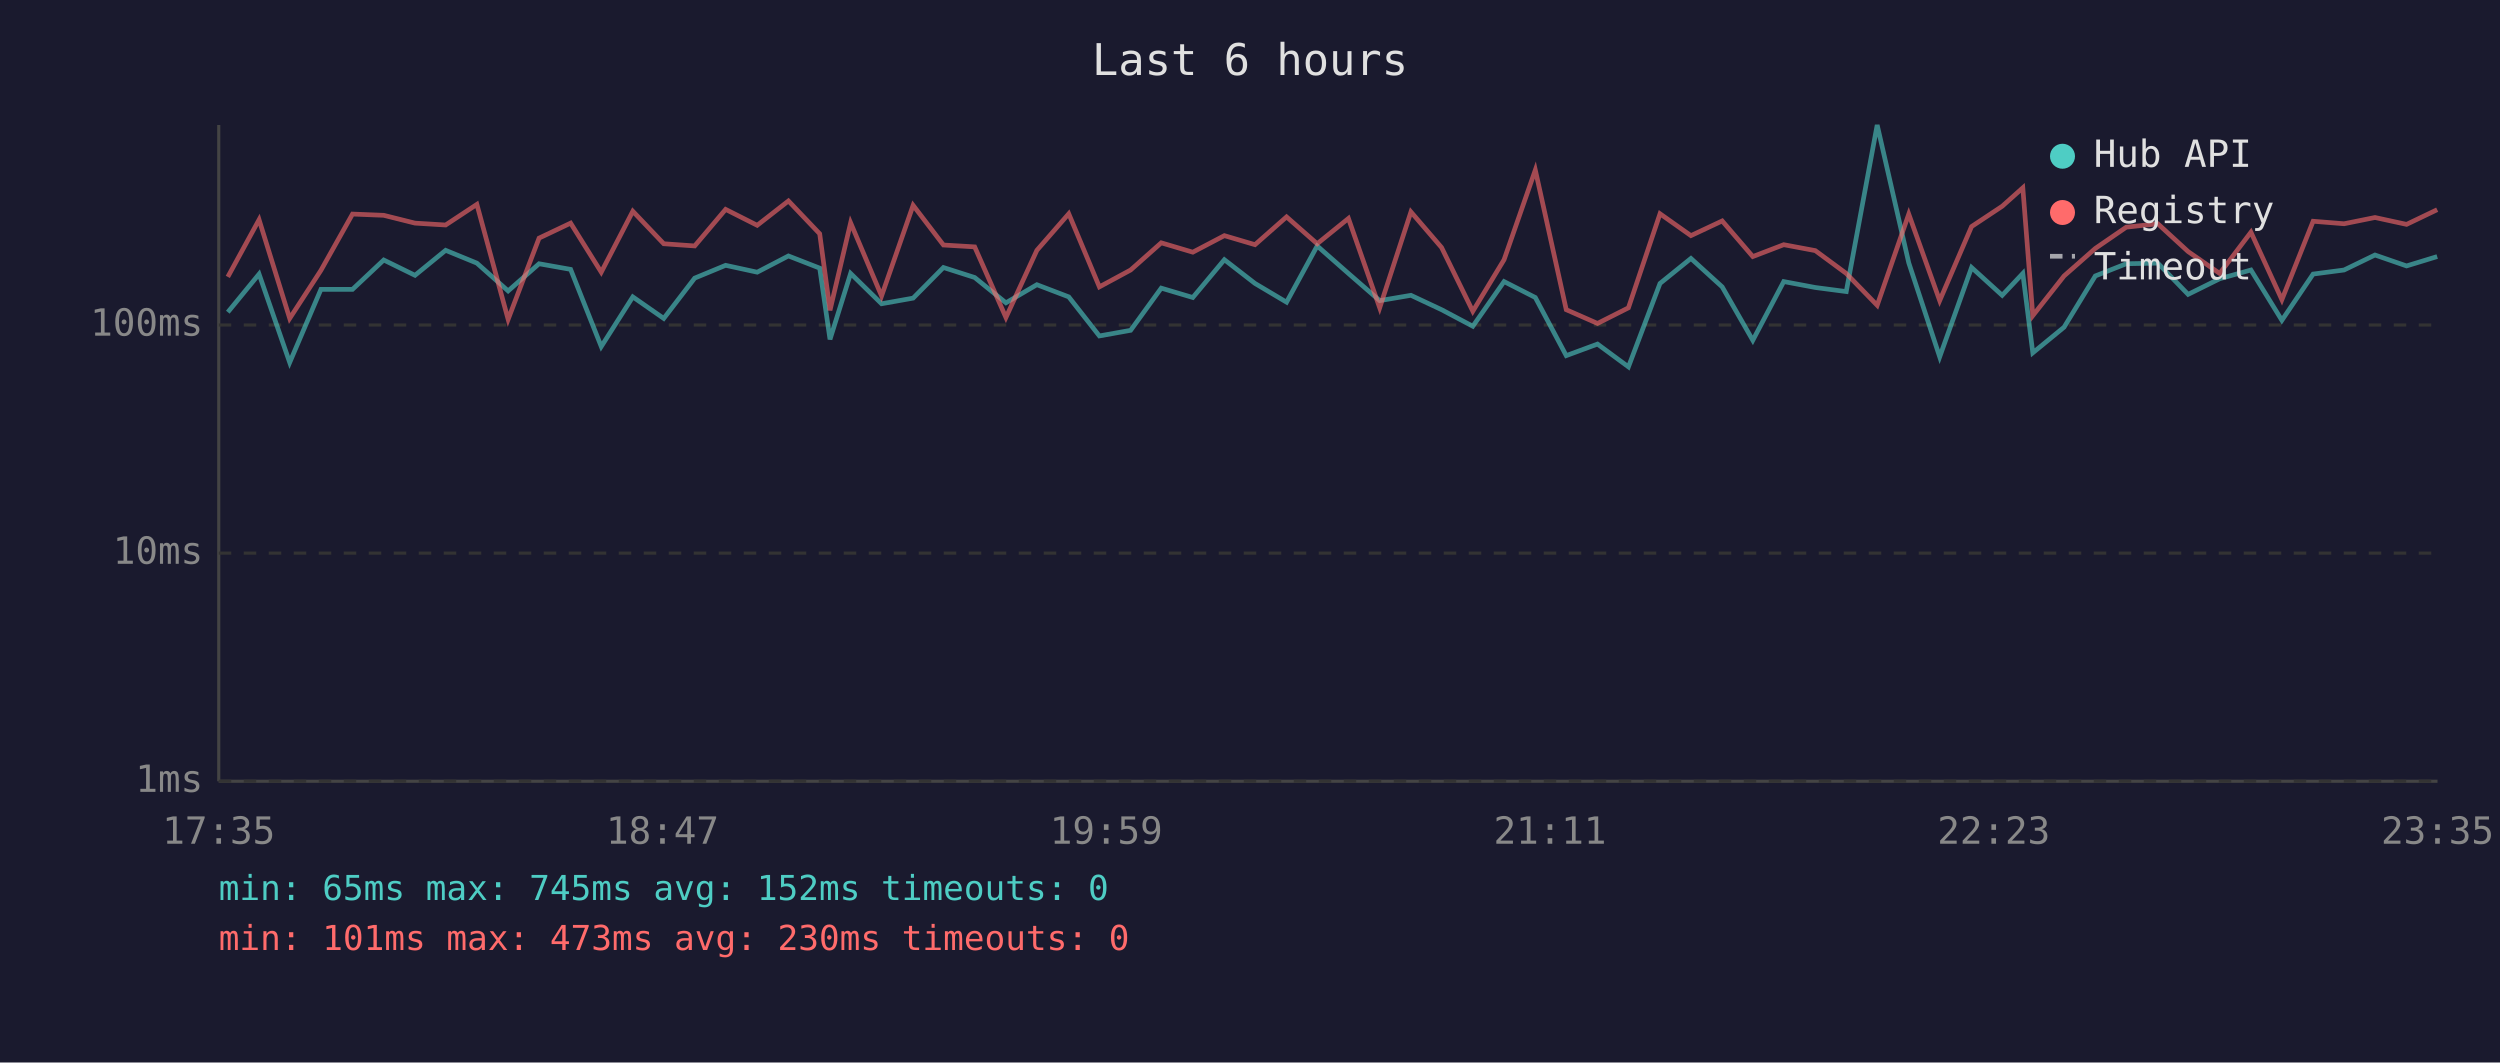
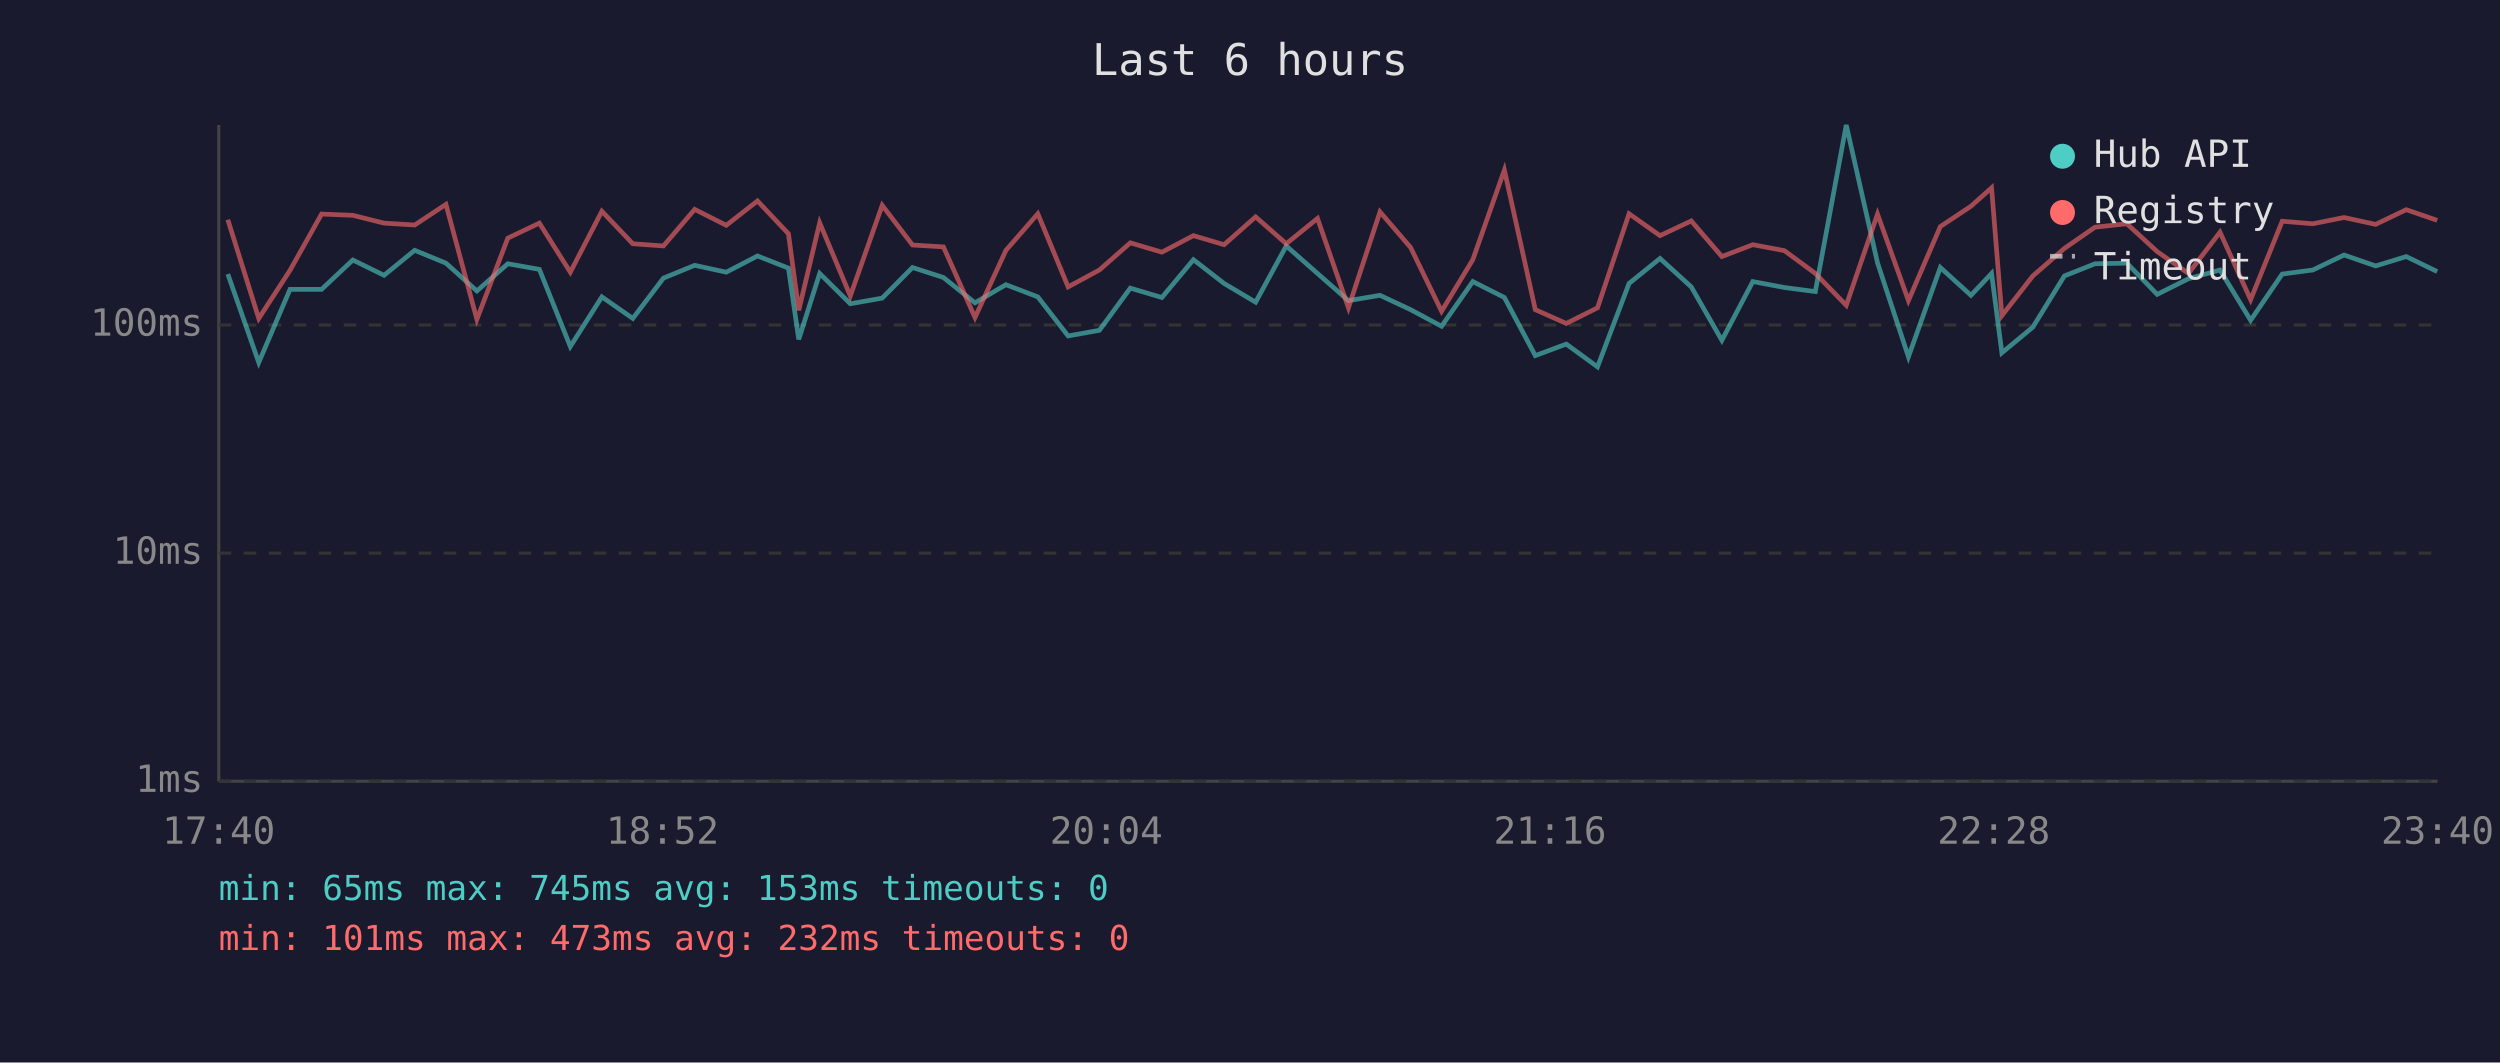
<svg xmlns="http://www.w3.org/2000/svg" viewBox="0 0 800 340" font-family="monospace" font-size="12">
  <rect width="800" height="340" fill="#1a1a2e" />
  <text x="400" y="24" fill="#e0e0e0" font-size="14" text-anchor="middle">Last 6 hours</text>
  <line x1="70" y1="40" x2="70" y2="250" stroke="#444" stroke-width="1" />
  <line x1="70" y1="250" x2="780" y2="250" stroke="#444" stroke-width="1" />
  <line x1="70" y1="250" x2="780" y2="250" stroke="#333" stroke-width="1" stroke-dasharray="4" />
  <text x="65" y="250" fill="#888" text-anchor="end" dominant-baseline="middle">1ms</text>
  <line x1="70" y1="177" x2="780" y2="177" stroke="#333" stroke-width="1" stroke-dasharray="4" />
  <text x="65" y="177" fill="#888" text-anchor="end" dominant-baseline="middle">10ms</text>
  <line x1="70" y1="104" x2="780" y2="104" stroke="#333" stroke-width="1" stroke-dasharray="4" />
  <text x="65" y="104" fill="#888" text-anchor="end" dominant-baseline="middle">100ms</text>
-   <text x="70" y="270" fill="#888" text-anchor="middle">17:35</text>
-   <text x="212" y="270" fill="#888" text-anchor="middle">18:47</text>
-   <text x="354" y="270" fill="#888" text-anchor="middle">19:59</text>
-   <text x="496" y="270" fill="#888" text-anchor="middle">21:11</text>
-   <text x="638" y="270" fill="#888" text-anchor="middle">22:23</text>
-   <text x="780" y="270" fill="#888" text-anchor="middle">23:35</text>
-   <polyline points="72.9,99.9 82.9,87.7 92.7,116.0 102.7,92.6 112.8,92.6 122.8,83.2 132.8,88.1 142.6,80.1 152.6,84.2 162.6,93.1 172.5,84.4 182.6,86.2 192.4,110.9 202.5,95.0 212.4,101.9 222.3,89.0 232.2,84.9 242.3,87.1 252.3,81.9 262.3,85.8 265.6,108.6 272.2,87.5 282.1,97.2 292.2,95.4 301.9,85.6 311.9,88.8 321.9,96.9 331.8,91.1 342.0,95.0 351.8,107.5 361.8,105.7 371.6,92.2 381.7,95.2 391.8,83.1 401.6,90.7 411.7,96.7 421.5,78.7 431.5,87.5 441.5,96.2 451.5,94.5 461.3,99.1 471.3,104.4 481.3,90.1 491.3,95.2 501.2,113.8 511.2,110.1 521.1,117.4 531.2,90.7 541.1,82.7 551.1,91.8 560.9,108.9 570.8,90.1 580.9,92.0 590.8,93.3 600.7,40.0 610.8,84.1 620.7,114.2 630.9,85.6 640.7,94.5 647.3,87.5 650.5,112.9 660.5,104.7 670.5,88.3 680.4,84.4 690.5,84.2 700.2,94.2 710.3,89.2 720.3,86.4 730.2,102.5 740.2,87.7 750.1,86.4 760.0,81.6 770.1,85.1 779.9,82.1" fill="none" stroke="#4ecdc4" stroke-width="1.5" opacity="0.6" />
-   <polyline points="72.9,88.6 82.9,70.3 92.7,101.9 102.7,86.5 112.8,68.5 122.8,68.9 132.8,71.4 142.6,72.0 152.6,65.4 162.6,102.2 172.5,76.2 182.6,71.4 192.4,87.1 202.5,67.6 212.4,78.0 222.3,78.7 232.2,67.0 242.3,72.1 252.3,64.3 262.3,74.8 265.6,99.3 272.2,71.3 282.1,94.7 292.2,65.7 301.9,78.4 311.9,79.0 321.9,101.6 331.8,80.1 342.0,68.4 351.8,91.8 361.8,86.4 371.6,77.7 381.7,80.7 391.8,75.4 401.6,78.3 411.7,69.4 421.5,78.0 431.5,69.9 441.5,98.5 451.5,67.8 461.3,79.2 471.3,99.6 481.3,83.1 491.3,54.4 501.2,99.1 511.2,103.5 521.1,98.5 531.2,68.4 541.1,75.4 551.1,70.7 560.9,82.1 570.8,78.3 580.9,80.2 590.8,87.5 600.7,97.7 610.8,68.5 620.7,96.2 630.9,72.5 640.7,66.0 647.3,60.1 650.5,101.0 660.5,88.3 670.5,79.5 680.4,72.7 690.5,71.6 700.2,80.5 710.3,87.5 720.3,74.3 730.2,95.9 740.2,70.8 750.1,71.6 760.0,69.6 770.1,71.8 779.9,67.1" fill="none" stroke="#ff6b6b" stroke-width="1.5" opacity="0.6" />
+   <text x="70" y="270" fill="#888" text-anchor="middle">17:40</text>
+   <text x="212" y="270" fill="#888" text-anchor="middle">18:52</text>
+   <text x="354" y="270" fill="#888" text-anchor="middle">20:04</text>
+   <text x="496" y="270" fill="#888" text-anchor="middle">21:16</text>
+   <text x="638" y="270" fill="#888" text-anchor="middle">22:28</text>
+   <text x="780" y="270" fill="#888" text-anchor="middle">23:40</text>
+   <polyline points="72.9,87.7 82.8,116.0 92.8,92.6 102.9,92.6 112.9,83.2 122.9,88.1 132.7,80.1 142.7,84.2 152.6,93.1 162.5,84.4 172.6,86.2 182.5,110.9 192.6,95.0 202.5,101.9 212.3,89.0 222.3,84.9 232.4,87.1 242.4,81.9 252.3,85.8 255.6,108.6 262.3,87.5 272.1,97.2 282.3,95.4 292.0,85.6 301.9,88.8 312.0,96.9 321.9,91.1 332.1,95.0 341.8,107.5 351.8,105.7 361.7,92.2 371.8,95.2 381.9,83.1 391.7,90.7 401.8,96.7 411.6,78.7 421.6,87.5 431.5,96.2 441.6,94.5 451.4,99.1 461.3,104.4 471.3,90.1 481.4,95.2 491.3,113.8 501.2,110.1 511.2,117.4 521.3,90.7 531.2,82.7 541.2,91.8 551.0,108.9 560.9,90.1 571.0,92.0 580.9,93.3 590.8,40.0 600.8,84.1 610.7,114.2 620.9,85.6 630.7,94.5 637.3,87.5 640.6,112.9 650.5,104.7 660.6,88.3 670.4,84.4 680.6,84.2 690.3,94.2 700.3,89.2 710.4,86.4 720.2,102.5 730.3,87.7 740.1,86.4 750.1,81.6 760.2,85.1 770.0,82.1 779.9,86.9" fill="none" stroke="#4ecdc4" stroke-width="1.5" opacity="0.6" />
+   <polyline points="72.9,70.3 82.8,101.9 92.8,86.5 102.9,68.5 112.9,68.9 122.9,71.4 132.7,72.0 142.7,65.4 152.6,102.2 162.5,76.2 172.6,71.4 182.5,87.1 192.6,67.6 202.5,78.0 212.3,78.7 222.3,67.0 232.4,72.1 242.4,64.3 252.3,74.8 255.6,99.3 262.3,71.3 272.1,94.7 282.3,65.7 292.0,78.4 301.9,79.0 312.0,101.6 321.9,80.1 332.1,68.4 341.8,91.8 351.8,86.4 361.7,77.7 371.8,80.7 381.9,75.4 391.7,78.3 401.8,69.4 411.6,78.0 421.6,69.9 431.5,98.5 441.6,67.8 451.4,79.2 461.3,99.6 471.3,83.1 481.4,54.4 491.3,99.1 501.2,103.5 511.2,98.5 521.3,68.4 531.2,75.4 541.2,70.7 551.0,82.1 560.9,78.3 571.0,80.2 580.9,87.5 590.8,97.7 600.8,68.5 610.7,96.2 620.9,72.5 630.7,66.0 637.3,60.1 640.6,101.0 650.5,88.3 660.6,79.5 670.4,72.7 680.6,71.6 690.3,80.5 700.3,87.5 710.4,74.3 720.2,95.9 730.3,70.8 740.1,71.6 750.1,69.6 760.2,71.8 770.0,67.1 779.9,70.5" fill="none" stroke="#ff6b6b" stroke-width="1.5" opacity="0.6" />
  <circle cx="660" cy="50" r="4" fill="#4ecdc4" />
  <text x="670" y="50" fill="#e0e0e0" dominant-baseline="middle">Hub API</text>
  <circle cx="660" cy="68" r="4" fill="#ff6b6b" />
  <text x="670" y="68" fill="#e0e0e0" dominant-baseline="middle">Registry</text>
  <line x1="656" y1="82" x2="664" y2="82" stroke="#e0e0e0" stroke-width="1.5" stroke-dasharray="4,3" opacity="0.7" />
  <text x="670" y="86" fill="#e0e0e0" dominant-baseline="middle">Timeout</text>
-   <text x="70" y="288" fill="#4ecdc4" font-size="11">min: 65ms  max: 745ms  avg: 152ms  timeouts: 0</text>
-   <text x="70" y="304" fill="#ff6b6b" font-size="11">min: 101ms  max: 473ms  avg: 230ms  timeouts: 0</text>
+   <text x="70" y="288" fill="#4ecdc4" font-size="11">min: 65ms  max: 745ms  avg: 153ms  timeouts: 0</text>
+   <text x="70" y="304" fill="#ff6b6b" font-size="11">min: 101ms  max: 473ms  avg: 232ms  timeouts: 0</text>
</svg>
